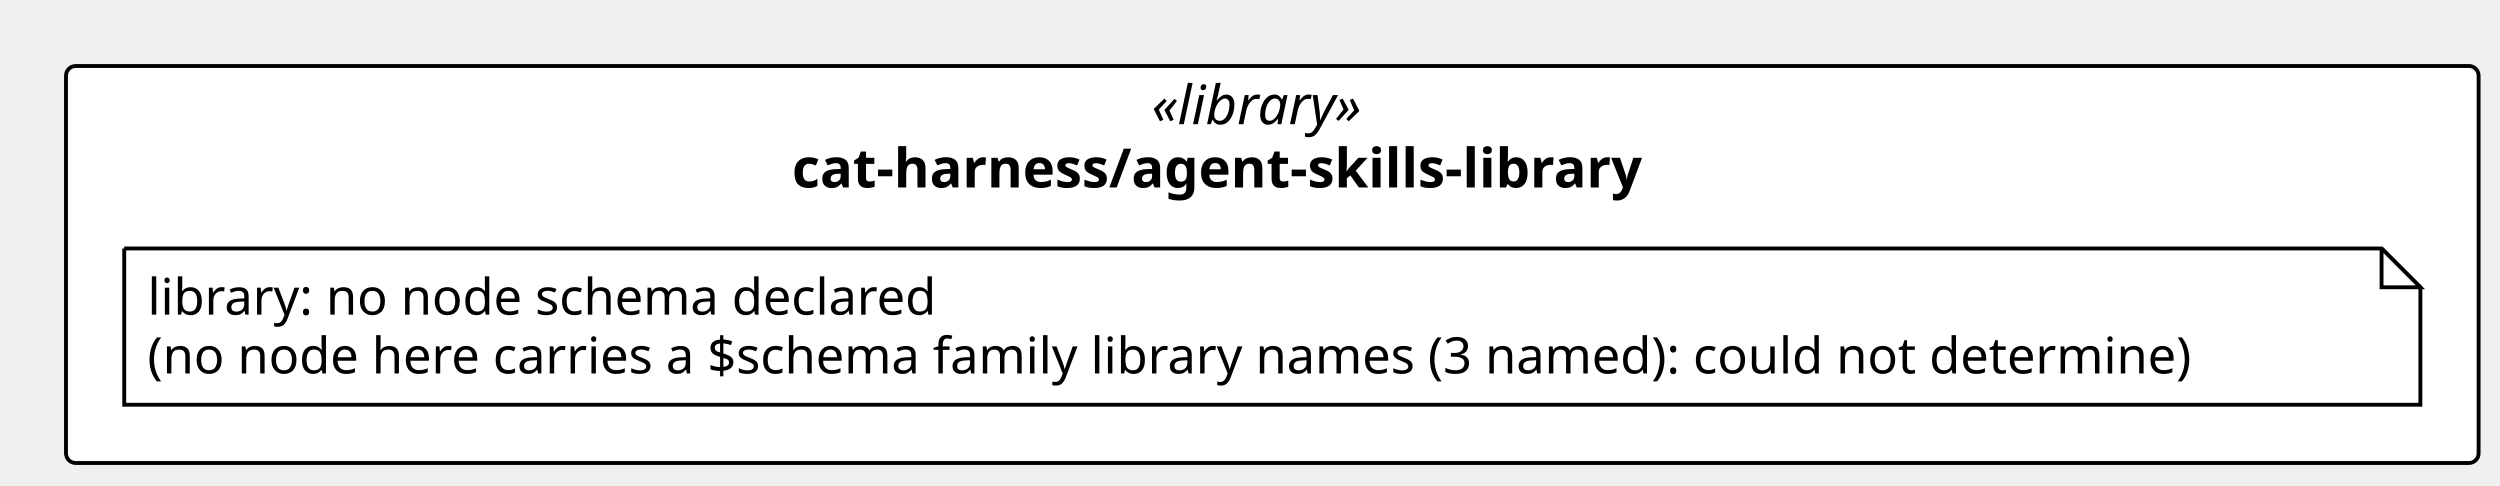
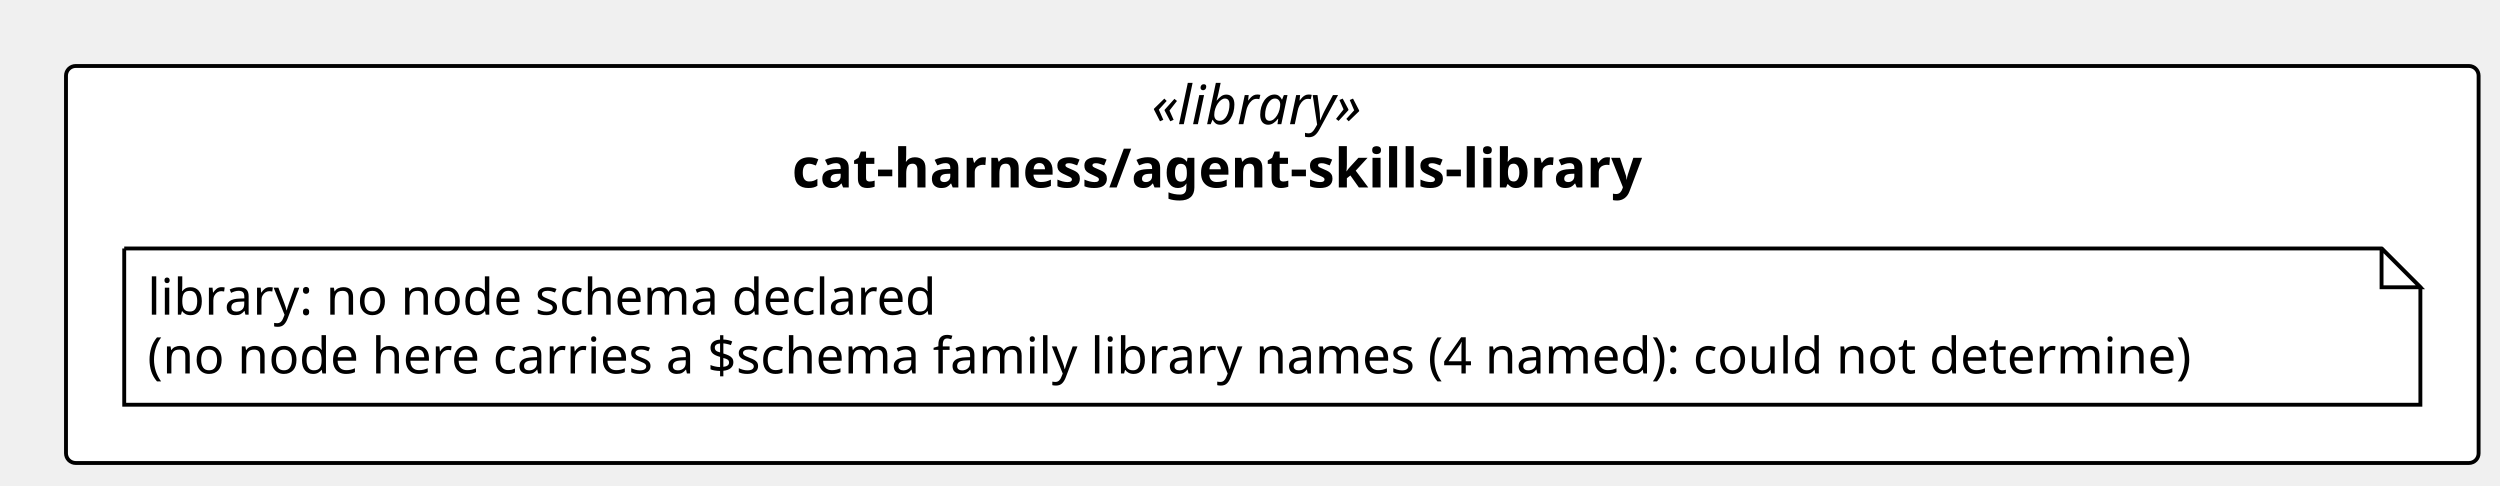
<svg xmlns="http://www.w3.org/2000/svg" contentStyleType="text/css" height="125px" preserveAspectRatio="none" style="width:644px;height:125px;background:#FFFFFF;" version="1.1" viewBox="0 0 644 125" width="644px" zoomAndPan="magnify">
  <defs />
  <g>
    <rect fill="#FFFFFF" height="102.266" rx="2.5" ry="2.5" style="stroke:#000000;stroke-width:1.0;" width="621.489" x="17" y="17" />
    <text fill="#000000" font-family="Verdana" font-size="14" font-style="italic" lengthAdjust="spacing" textLength="62.173" x="296.658" y="31.995">«library»</text>
    <text fill="#000000" font-family="Verdana" font-size="14" font-weight="bold" lengthAdjust="spacing" textLength="247.427" x="204.031" y="48.292">cat-harness/agent-skills-library</text>
    <g id="elem_n_cat_harness_agent_skills_library_library">
      <path d="M32,64 L32,104.266 L623.489,104.266 L623.489,74 L613.489,64 L32,64 " fill="#FFFFFF" style="stroke:#000000;stroke-width:1.0;" />
      <path d="M613.489,64 L613.489,74 L623.489,74 L613.489,64 " fill="#FFFFFF" style="stroke:#000000;stroke-width:1.0;" />
      <text fill="#000000" font-family="Verdana" font-size="13" lengthAdjust="spacing" textLength="218.727" x="38" y="81.067">library: no node schema declared</text>
-       <text fill="#000000" font-family="Verdana" font-size="13" lengthAdjust="spacing" textLength="570.489" x="38" y="96.2">(no node here carries a $schema family library names (3 named): could not determine)</text>
+       <text fill="#000000" font-family="Verdana" font-size="13" lengthAdjust="spacing" textLength="570.489" x="38" y="96.2">(no node here carries a $schema family library names (4 named): could not determine)</text>
    </g>
  </g>
</svg>
